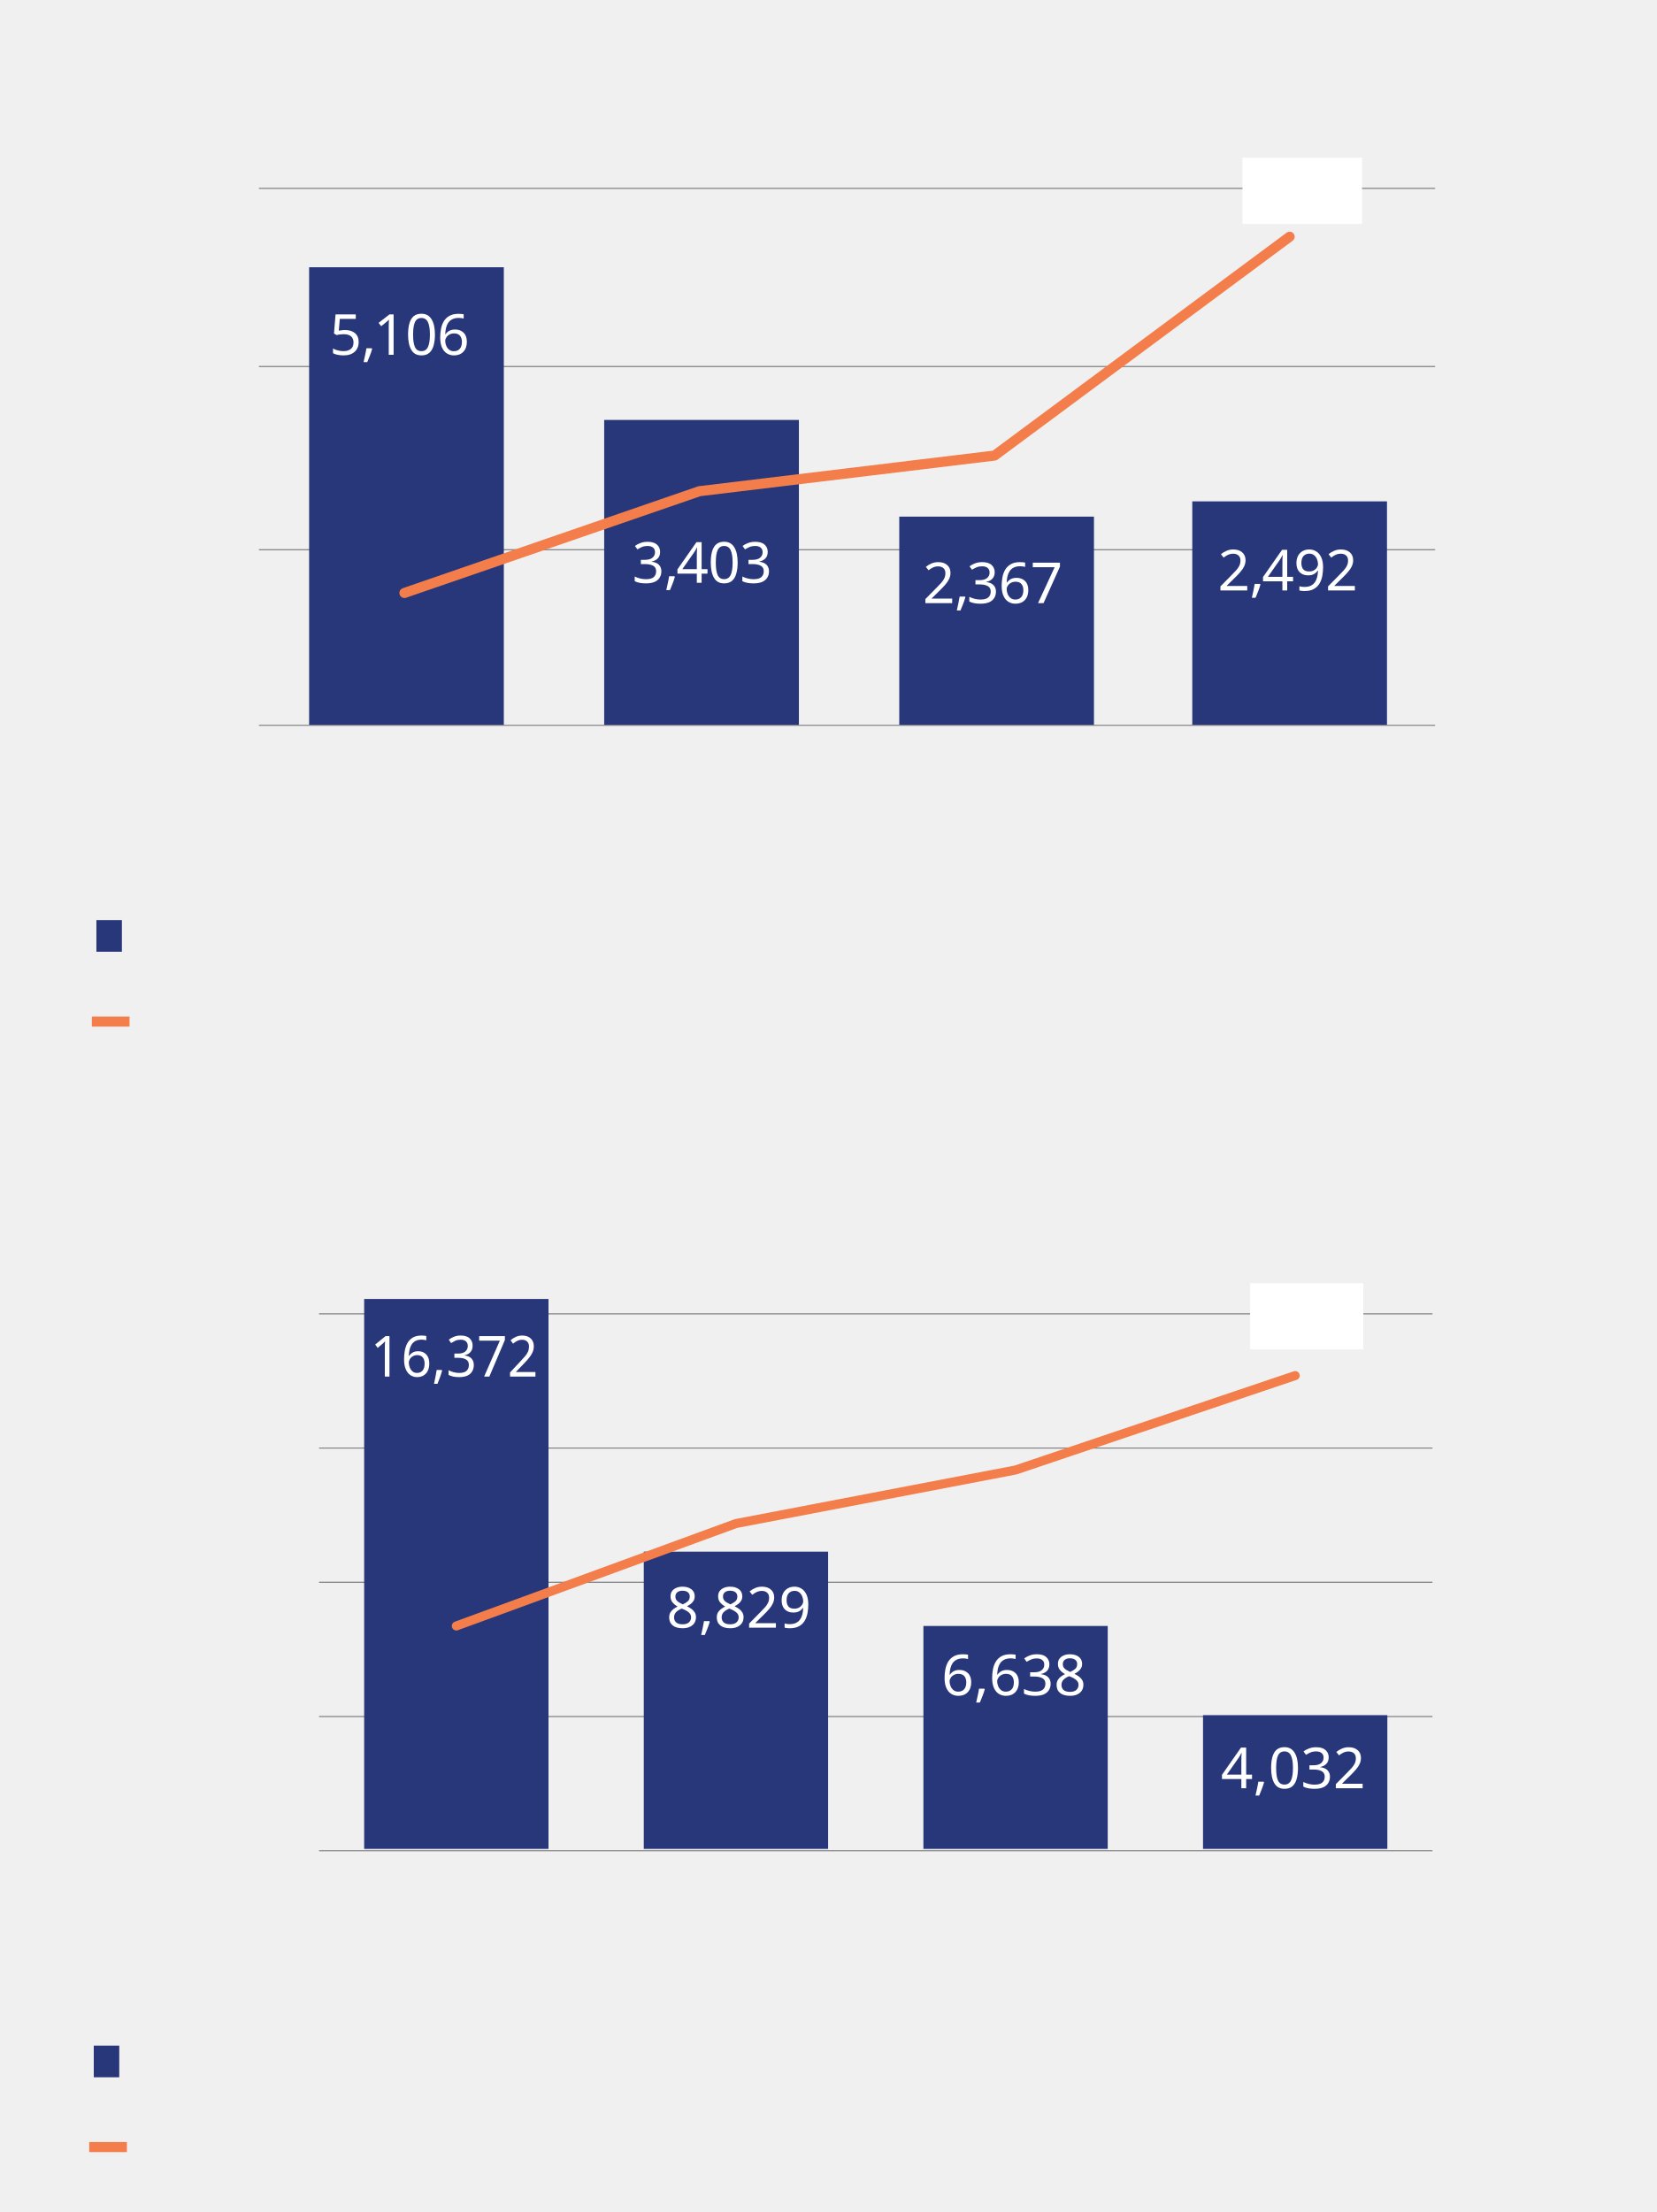
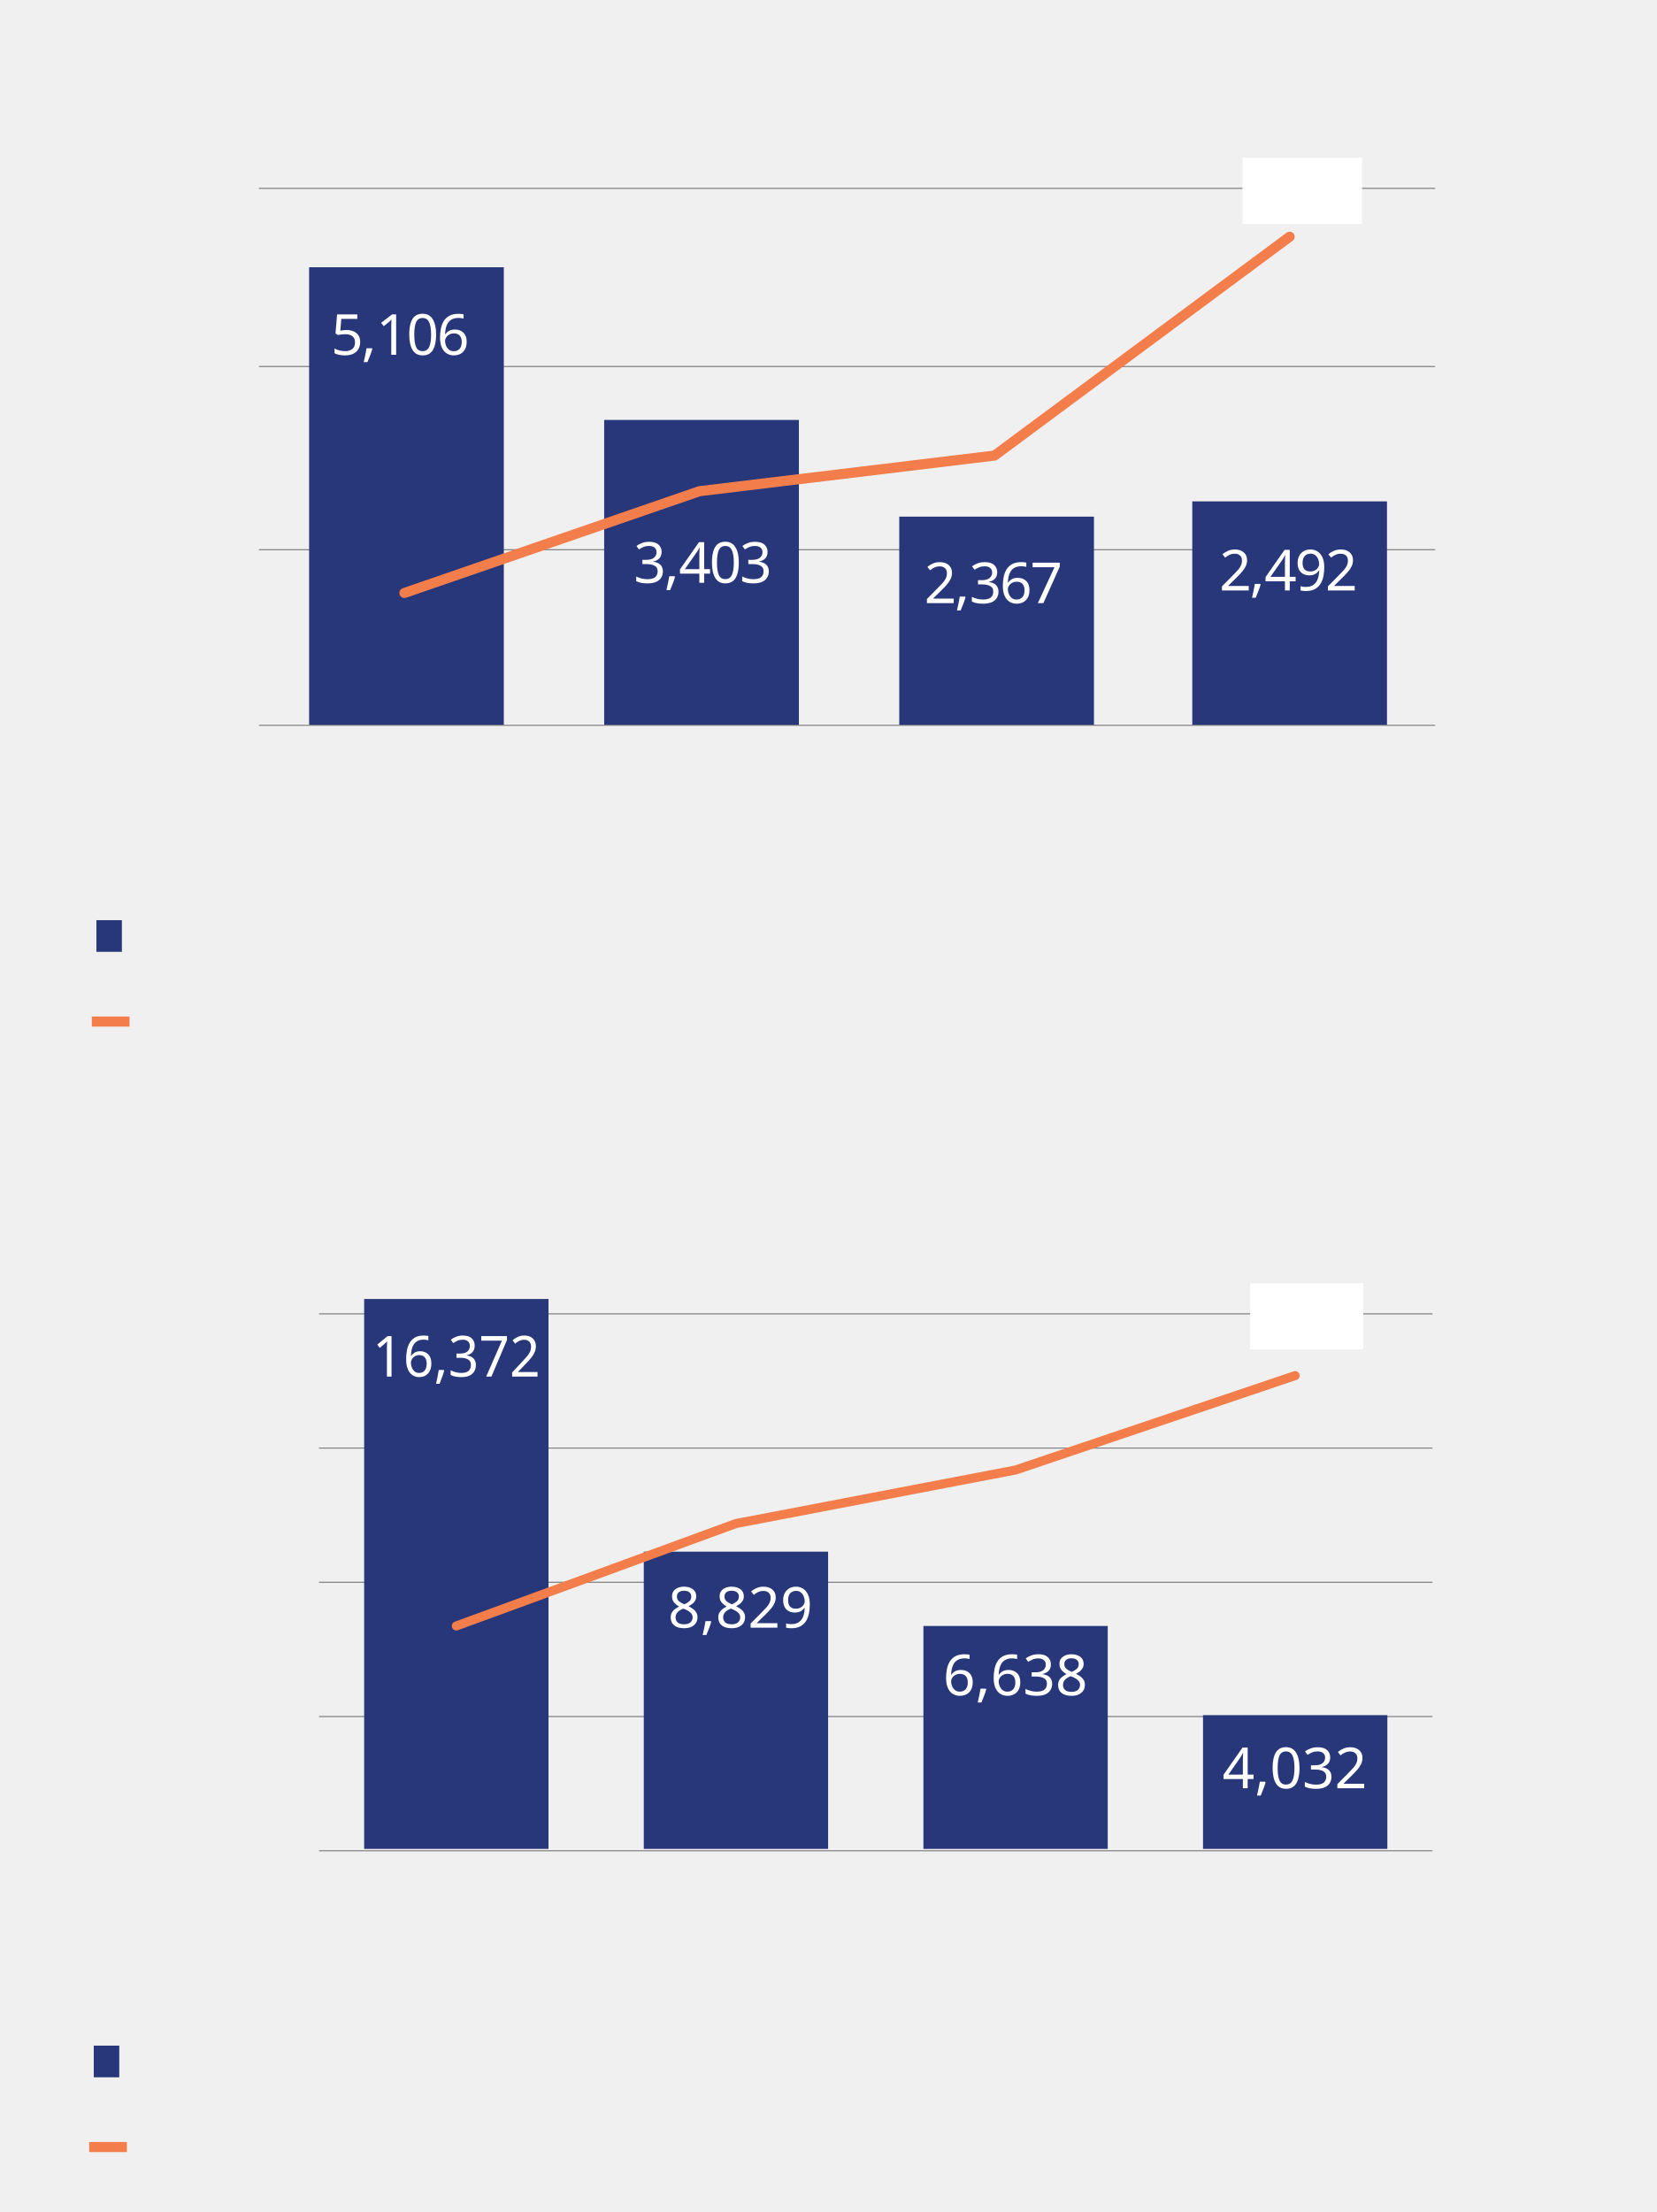
<svg xmlns="http://www.w3.org/2000/svg" version="1.2" baseProfile="tiny" id="g-example-mobile-img" x="0px" y="0px" viewBox="0 0 366 488.768" xml:space="preserve">
  <g>
    <line fill="none" stroke="#808184" stroke-width="0.245" stroke-linejoin="round" stroke-miterlimit="10" x1="57.222" y1="41.622" x2="317.151" y2="41.622" />
    <line fill="none" stroke="#808184" stroke-width="0.245" stroke-linejoin="round" stroke-miterlimit="10" x1="57.222" y1="80.982" x2="317.151" y2="80.982" />
    <line fill="none" stroke="#808184" stroke-width="0.245" stroke-linejoin="round" stroke-miterlimit="10" x1="57.222" y1="121.467" x2="317.151" y2="121.467" />
    <rect x="263.484" y="110.783" fill="#28377A" width="43.03" height="49.481" />
    <g>
      <rect x="198.729" y="114.156" fill="#28377A" width="43.03" height="46.107" />
      <rect x="133.52" y="92.79" fill="#28377A" width="43.03" height="67.475" />
    </g>
    <rect x="68.312" y="59.053" fill="#28377A" width="43.03" height="101.211" />
    <line fill="none" stroke="#808184" stroke-width="0.245" stroke-linejoin="round" stroke-miterlimit="10" x1="57.222" y1="160.264" x2="317.151" y2="160.264" />
    <polyline fill="none" stroke="#F37E4B" stroke-width="2.229" stroke-linecap="round" stroke-linejoin="round" stroke-miterlimit="10" points="   89.374,131.025 154.582,108.534 219.792,100.662 284.999,52.305  " />
    <rect x="21.305" y="203.322" fill-rule="evenodd" fill="#28377A" width="5.633" height="6.994" />
    <line fill="none" stroke="#F37E4B" stroke-width="2.229" stroke-miterlimit="10" x1="20.297" y1="225.73" x2="28.628" y2="225.73" />
    <rect x="274.578" y="34.851" fill="#FFFFFF" width="26.418" height="14.628" />
    <line fill="none" stroke="#808184" stroke-width="0.245" stroke-linejoin="round" stroke-miterlimit="10" x1="70.505" y1="290.307" x2="316.568" y2="290.307" />
    <line fill="none" stroke="#808184" stroke-width="0.245" stroke-linejoin="round" stroke-miterlimit="10" x1="70.505" y1="319.967" x2="316.568" y2="319.967" />
    <line fill="none" stroke="#808184" stroke-width="0.245" stroke-linejoin="round" stroke-miterlimit="10" x1="70.505" y1="349.628" x2="316.568" y2="349.628" />
    <line fill="none" stroke="#808184" stroke-width="0.245" stroke-linejoin="round" stroke-miterlimit="10" x1="70.505" y1="379.289" x2="316.568" y2="379.289" />
    <line fill="none" stroke="#808184" stroke-width="0.245" stroke-linejoin="round" stroke-miterlimit="10" x1="70.505" y1="408.949" x2="316.568" y2="408.949" />
    <rect x="265.859" y="378.982" fill="#28377A" width="40.735" height="29.558" />
    <rect x="204.065" y="359.277" fill="#28377A" width="40.735" height="49.263" />
    <rect x="142.271" y="342.857" fill="#28377A" width="40.735" height="65.683" />
    <rect x="80.478" y="287.026" fill="#28377A" width="40.735" height="121.514" />
    <rect x="20.722" y="452.007" fill-rule="evenodd" fill="#28377A" width="5.633" height="6.994" />
    <line fill="none" stroke="#F37E4B" stroke-width="2.229" stroke-miterlimit="10" x1="19.714" y1="474.415" x2="28.045" y2="474.415" />
    <rect x="276.266" y="283.536" fill="#FFFFFF" width="25.009" height="14.628" />
    <polyline fill="none" stroke="#F37E4B" stroke-width="2" stroke-linecap="round" stroke-linejoin="round" stroke-miterlimit="10" points="   100.846,359.277 162.639,336.644 224.433,324.814 286.226,303.953  " />
    <g>
-       <text transform="matrix(0 -1 1 0 18.9928 -74.5606)" fill="#808184" font-family="'Lato-Regular'" font-size="9px">P</text>
-       <text transform="matrix(0 -1 1 0 18.9928 -79.8165)" fill="#808184" font-family="'Lato-Regular'" font-size="9px">e</text>
-       <text transform="matrix(0 -1 1 0 18.9928 -84.5323)" fill="#808184" font-family="'Lato-Regular'" font-size="9px">o</text>
-       <text transform="matrix(0 -1 1 0 18.9928 -89.5362)" fill="#808184" font-family="'Lato-Regular'" font-size="9px">p</text>
-       <text transform="matrix(0 -1 1 0 18.9928 -94.5045)" fill="#808184" font-family="'Lato-Regular'" font-size="9px">l</text>
-       <text transform="matrix(0 -1 1 0 18.9928 -96.8082)" fill="#808184" font-family="'Lato-Regular'" font-size="9px">e</text>
-       <text transform="matrix(0 -1 1 0 18.9928 -101.524)" fill="#808184" font-family="'Lato-Regular'" font-size="9px"> </text>
-       <text transform="matrix(0 -1 1 0 18.9928 -103.2613)" fill="#808184" font-family="'Lato-Regular'" font-size="9px">w</text>
-       <text transform="matrix(0 -1 1 0 18.9928 -110.1549)" fill="#808184" font-family="'Lato-Regular'" font-size="9px">i</text>
-       <text transform="matrix(0 -1 1 0 18.9928 -112.4591)" fill="#808184" font-family="'Lato-Regular'" font-size="9px">t</text>
-       <text transform="matrix(0 -1 1 0 18.9928 -115.816)" fill="#808184" font-family="'Lato-Regular'" font-size="9px">h</text>
-       <text transform="matrix(0 -1 1 0 18.9928 -120.8199)" fill="#808184" font-family="'Lato-Regular'" font-size="9px"> </text>
-       <text transform="matrix(0 -1 1 0 18.9928 -122.5567)" fill="#808184" font-family="'Lato-Regular'" font-size="9px">r</text>
-       <text transform="matrix(0 -1 1 0 18.9928 -126.0221)" fill="#808184" font-family="'Lato-Regular'" font-size="9px">e</text>
-       <text transform="matrix(0 -1 1 0 18.9928 -130.7379)" fill="#808184" font-family="'Lato-Regular'" font-size="9px">d</text>
-       <text transform="matrix(0 -1 1 0 18.9928 -135.7686)" fill="#808184" font-family="'Lato-Regular'" font-size="9px">u</text>
-       <text transform="matrix(0 -1 1 0 18.9928 -140.7726)" fill="#808184" font-family="'Lato-Regular'" font-size="9px">c</text>
-       <text transform="matrix(0 -1 1 0 18.9928 -144.9034)" fill="#808184" font-family="'Lato-Regular'" font-size="9px">e</text>
-       <text transform="matrix(0 -1 1 0 18.9928 -149.6192)" fill="#808184" font-family="'Lato-Regular'" font-size="9px">d</text>
-       <text transform="matrix(0 -1 1 0 18.9928 -154.6505)" fill="#808184" font-family="'Lato-Regular'" font-size="9px"> </text>
-       <text transform="matrix(0 -1 1 0 18.9928 -156.3873)" fill="#808184" font-family="'Lato-Regular'" font-size="9px">l</text>
-       <text transform="matrix(0 -1 1 0 18.9928 -158.2862)" fill="#808184" font-family="'Lato-Regular'" font-size="9px">e</text>
-       <text transform="matrix(0 -1 1 0 18.9928 -162.5973)" fill="#808184" font-family="'Lato-Regular'" font-size="9px">n</text>
-       <text transform="matrix(0 -1 1 0 18.9928 -167.1964)" fill="#808184" font-family="'Lato-Regular'" font-size="9px">g</text>
-       <text transform="matrix(0 -1 1 0 18.9928 -171.3902)" fill="#808184" font-family="'Lato-Regular'" font-size="9px">t</text>
-       <text transform="matrix(0 -1 1 0 18.9928 -174.3419)" fill="#808184" font-family="'Lato-Regular'" font-size="9px">h</text>
-       <text transform="matrix(0 -1 1 0 18.9928 -178.941)" fill="#808184" font-family="'Lato-Regular'" font-size="9px"> </text>
-       <text transform="matrix(0 -1 1 0 18.9928 -180.273)" fill="#808184" font-family="'Lato-Regular'" font-size="9px">o</text>
-       <text transform="matrix(0 -1 1 0 18.9928 -184.8717)" fill="#808184" font-family="'Lato-Regular'" font-size="9px">f</text>
-       <text transform="matrix(0 -1 1 0 18.9928 -187.4996)" fill="#808184" font-family="'Lato-Regular'" font-size="9px"> </text>
-       <text transform="matrix(0 -1 1 0 18.9928 -188.8316)" fill="#808184" font-family="'Lato-Regular'" font-size="9px">s</text>
-       <text transform="matrix(0 -1 1 0 18.9928 -192.3326)" fill="#808184" font-family="'Lato-Regular'" font-size="9px">u</text>
-       <text transform="matrix(0 -1 1 0 18.9928 -196.9317)" fill="#808184" font-family="'Lato-Regular'" font-size="9px">p</text>
-       <text transform="matrix(0 -1 1 0 18.9928 -201.4947)" fill="#808184" font-family="'Lato-Regular'" font-size="9px">e</text>
-       <text transform="matrix(0 -1 1 0 18.9928 -205.8053)" fill="#808184" font-family="'Lato-Regular'" font-size="9px">r</text>
-       <text transform="matrix(0 -1 1 0 18.9928 -209.0274)" fill="#808184" font-family="'Lato-Regular'" font-size="9px">v</text>
-       <text transform="matrix(0 -1 1 0 18.9928 -213.2301)" fill="#808184" font-family="'Lato-Regular'" font-size="9px">i</text>
-       <text transform="matrix(0 -1 1 0 18.9928 -215.1295)" fill="#808184" font-family="'Lato-Regular'" font-size="9px">s</text>
-       <text transform="matrix(0 -1 1 0 18.9928 -218.63)" fill="#808184" font-family="'Lato-Regular'" font-size="9px">i</text>
-       <text transform="matrix(0 -1 1 0 18.9928 -220.5294)" fill="#808184" font-family="'Lato-Regular'" font-size="9px">o</text>
-       <text transform="matrix(0 -1 1 0 18.9928 -225.128)" fill="#808184" font-family="'Lato-Regular'" font-size="9px">n</text>
-       <text transform="matrix(0 -1 1 0 459.3082 -134.256)" fill="#808184" font-family="'Lato-Regular'" font-size="9px">%</text>
-       <text transform="matrix(0 -1 1 0 459.3082 -141.3297)" fill="#808184" font-family="'Lato-Regular'" font-size="9px"> </text>
-       <text transform="matrix(0 -1 1 0 459.3082 -143.067)" fill="#808184" font-family="'Lato-Regular'" font-size="9px">d</text>
-       <text transform="matrix(0 -1 1 0 459.3082 -148.0977)" fill="#808184" font-family="'Lato-Regular'" font-size="9px">r</text>
-       <text transform="matrix(0 -1 1 0 459.3082 -151.5719)" fill="#808184" font-family="'Lato-Regular'" font-size="9px">o</text>
-       <text transform="matrix(0 -1 1 0 459.3082 -156.5758)" fill="#808184" font-family="'Lato-Regular'" font-size="9px">p</text>
-       <text transform="matrix(0 -1 1 0 459.3082 -161.5435)" fill="#808184" font-family="'Lato-Regular'" font-size="9px"> </text>
-       <text transform="matrix(0 -1 1 0 459.3082 -163.2804)" fill="#808184" font-family="'Lato-Regular'" font-size="9px">i</text>
-       <text transform="matrix(0 -1 1 0 459.3082 -165.5846)" fill="#808184" font-family="'Lato-Regular'" font-size="9px">n</text>
-       <text transform="matrix(0 -1 1 0 459.3082 -170.5885)" fill="#808184" font-family="'Lato-Regular'" font-size="9px"> </text>
-       <text transform="matrix(0 -1 1 0 459.3082 -172.3253)" fill="#808184" font-family="'Lato-Regular'" font-size="9px">A</text>
-       <text transform="matrix(0 -1 1 0 459.3082 -178.4454)" fill="#808184" font-family="'Lato-Regular'" font-size="9px">D</text>
-       <text transform="matrix(0 -1 1 0 459.3082 -185.2223)" fill="#808184" font-family="'Lato-Regular'" font-size="9px">P</text>
+       <text transform="matrix(0 -1 1 0 18.9928 -73.3321)" fill="#808184" font-family="'Lato-Regular'" font-size="9px">P</text>
+       <text transform="matrix(0 -1 1 0 18.9928 -79.0919)" fill="#808184" font-family="'Lato-Regular'" font-size="9px">e</text>
+       <text transform="matrix(0 -1 1 0 18.9928 -84.0973)" fill="#808184" font-family="'Lato-Regular'" font-size="9px">o</text>
+       <text transform="matrix(0 -1 1 0 18.9928 -89.1026)" fill="#808184" font-family="'Lato-Regular'" font-size="9px">p</text>
+       <text transform="matrix(0 -1 1 0 18.9928 -94.108)" fill="#808184" font-family="'Lato-Regular'" font-size="9px">l</text>
+       <text transform="matrix(0 -1 1 0 18.9928 -96.1075)" fill="#808184" font-family="'Lato-Regular'" font-size="9px">e</text>
+       <text transform="matrix(0 -1 1 0 18.9928 -101.1129)" fill="#808184" font-family="'Lato-Regular'" font-size="9px"> </text>
+       <text transform="matrix(0 -1 1 0 18.9928 -103.6134)" fill="#808184" font-family="'Lato-Regular'" font-size="9px">w</text>
+       <text transform="matrix(0 -1 1 0 18.9928 -110.1129)" fill="#808184" font-family="'Lato-Regular'" font-size="9px">i</text>
+       <text transform="matrix(0 -1 1 0 18.9928 -112.1124)" fill="#808184" font-family="'Lato-Regular'" font-size="9px">t</text>
+       <text transform="matrix(0 -1 1 0 18.9928 -114.6129)" fill="#808184" font-family="'Lato-Regular'" font-size="9px">h</text>
+       <text transform="matrix(0 -1 1 0 18.9928 -119.6183)" fill="#808184" font-family="'Lato-Regular'" font-size="9px"> </text>
+       <text transform="matrix(0 -1 1 0 18.9928 -122.1188)" fill="#808184" font-family="'Lato-Regular'" font-size="9px">r</text>
+       <text transform="matrix(0 -1 1 0 18.9928 -124.9542)" fill="#808184" font-family="'Lato-Regular'" font-size="9px">e</text>
+       <text transform="matrix(0 -1 1 0 18.9928 -129.9596)" fill="#808184" font-family="'Lato-Regular'" font-size="9px">d</text>
+       <text transform="matrix(0 -1 1 0 18.9928 -134.9649)" fill="#808184" font-family="'Lato-Regular'" font-size="9px">u</text>
+       <text transform="matrix(0 -1 1 0 18.9928 -139.9703)" fill="#808184" font-family="'Lato-Regular'" font-size="9px">c</text>
+       <text transform="matrix(0 -1 1 0 18.9928 -144.398)" fill="#808184" font-family="'Lato-Regular'" font-size="9px">e</text>
+       <text transform="matrix(0 -1 1 0 18.9928 -149.4034)" fill="#808184" font-family="'Lato-Regular'" font-size="9px">d</text>
+       <text transform="matrix(0 -1 1 0 18.9928 -154.4088)" fill="#808184" font-family="'Lato-Regular'" font-size="9px"> </text>
+       <text transform="matrix(0 -1 1 0 18.9928 -156.9093)" fill="#808184" font-family="'Lato-Regular'" font-size="9px">l</text>
+       <text transform="matrix(0 -1 1 0 18.9928 -158.504)" fill="#808184" font-family="'Lato-Regular'" font-size="9px">e</text>
+       <text transform="matrix(0 -1 1 0 18.9928 -163.1041)" fill="#808184" font-family="'Lato-Regular'" font-size="9px">n</text>
+       <text transform="matrix(0 -1 1 0 18.9928 -167.7047)" fill="#808184" font-family="'Lato-Regular'" font-size="9px">g</text>
+       <text transform="matrix(0 -1 1 0 18.9928 -172.3048)" fill="#808184" font-family="'Lato-Regular'" font-size="9px">t</text>
+       <text transform="matrix(0 -1 1 0 18.9928 -174.4005)" fill="#808184" font-family="'Lato-Regular'" font-size="9px">h</text>
+       <text transform="matrix(0 -1 1 0 18.9928 -179.0006)" fill="#808184" font-family="'Lato-Regular'" font-size="9px"> </text>
+       <text transform="matrix(0 -1 1 0 18.9928 -181.0963)" fill="#808184" font-family="'Lato-Regular'" font-size="9px">o</text>
+       <text transform="matrix(0 -1 1 0 18.9928 -185.6969)" fill="#808184" font-family="'Lato-Regular'" font-size="9px">f</text>
+       <text transform="matrix(0 -1 1 0 18.9928 -187.7921)" fill="#808184" font-family="'Lato-Regular'" font-size="9px"> </text>
+       <text transform="matrix(0 -1 1 0 18.9928 -189.8878)" fill="#808184" font-family="'Lato-Regular'" font-size="9px">s</text>
+       <text transform="matrix(0 -1 1 0 18.9928 -193.9825)" fill="#808184" font-family="'Lato-Regular'" font-size="9px">u</text>
+       <text transform="matrix(0 -1 1 0 18.9928 -198.5831)" fill="#808184" font-family="'Lato-Regular'" font-size="9px">p</text>
+       <text transform="matrix(0 -1 1 0 18.9928 -203.1832)" fill="#808184" font-family="'Lato-Regular'" font-size="9px">e</text>
+       <text transform="matrix(0 -1 1 0 18.9928 -207.7838)" fill="#808184" font-family="'Lato-Regular'" font-size="9px">r</text>
+       <text transform="matrix(0 -1 1 0 18.9928 -210.3756)" fill="#808184" font-family="'Lato-Regular'" font-size="9px">v</text>
+       <text transform="matrix(0 -1 1 0 18.9928 -214.4708)" fill="#808184" font-family="'Lato-Regular'" font-size="9px">i</text>
+       <text transform="matrix(0 -1 1 0 18.9928 -216.0655)" fill="#808184" font-family="'Lato-Regular'" font-size="9px">s</text>
+       <text transform="matrix(0 -1 1 0 18.9928 -220.1602)" fill="#808184" font-family="'Lato-Regular'" font-size="9px">i</text>
+       <text transform="matrix(0 -1 1 0 18.9928 -221.755)" fill="#808184" font-family="'Lato-Regular'" font-size="9px">o</text>
+       <text transform="matrix(0 -1 1 0 18.9928 -226.3551)" fill="#808184" font-family="'Lato-Regular'" font-size="9px">n</text>
+       <text transform="matrix(0 -1 1 0 459.3082 -133.0514)" fill="#808184" font-family="'Lato-Regular'" font-size="9px">%</text>
+       <text transform="matrix(0 -1 1 0 459.3082 -141.0538)" fill="#808184" font-family="'Lato-Regular'" font-size="9px"> </text>
+       <text transform="matrix(0 -1 1 0 459.3082 -143.5543)" fill="#808184" font-family="'Lato-Regular'" font-size="9px">d</text>
+       <text transform="matrix(0 -1 1 0 459.3082 -148.5597)" fill="#808184" font-family="'Lato-Regular'" font-size="9px">r</text>
+       <text transform="matrix(0 -1 1 0 459.3082 -151.4039)" fill="#808184" font-family="'Lato-Regular'" font-size="9px">o</text>
+       <text transform="matrix(0 -1 1 0 459.3082 -156.4093)" fill="#808184" font-family="'Lato-Regular'" font-size="9px">p</text>
+       <text transform="matrix(0 -1 1 0 459.3082 -161.4146)" fill="#808184" font-family="'Lato-Regular'" font-size="9px"> </text>
+       <text transform="matrix(0 -1 1 0 459.3082 -163.9151)" fill="#808184" font-family="'Lato-Regular'" font-size="9px">i</text>
+       <text transform="matrix(0 -1 1 0 459.3082 -165.9146)" fill="#808184" font-family="'Lato-Regular'" font-size="9px">n</text>
+       <text transform="matrix(0 -1 1 0 459.3082 -170.92)" fill="#808184" font-family="'Lato-Regular'" font-size="9px"> </text>
+       <text transform="matrix(0 -1 1 0 459.3082 -173.4205)" fill="#808184" font-family="'Lato-Regular'" font-size="9px">A</text>
+       <text transform="matrix(0 -1 1 0 459.3082 -179.4234)" fill="#808184" font-family="'Lato-Regular'" font-size="9px">D</text>
+       <text transform="matrix(0 -1 1 0 459.3082 -185.9229)" fill="#808184" font-family="'Lato-Regular'" font-size="9px">P</text>
      <g>
        <rect x="12.554" y="-24.416" fill-rule="evenodd" fill="#28377A" width="7.777" height="9.657" />
        <text transform="matrix(1 0 0 1 25.8756 -14.7584)" fill="#808184" font-family="'Lato-Regular'" font-size="9px">N</text>
-         <text transform="matrix(1 0 0 1 32.6793 -14.7584)" fill="#808184" font-family="'Lato-Regular'" font-size="9px">u</text>
-         <text transform="matrix(1 0 0 1 37.6832 -14.7584)" fill="#808184" font-family="'Lato-Regular'" font-size="9px">m</text>
-         <text transform="matrix(1 0 0 1 45.0729 -14.7584)" fill="#808184" font-family="'Lato-Regular'" font-size="9px">b</text>
-         <text transform="matrix(1 0 0 1 50.1031 -14.7584)" fill="#808184" font-family="'Lato-Regular'" font-size="9px">e</text>
-         <text transform="matrix(1 0 0 1 54.819 -14.7584)" fill="#808184" font-family="'Lato-Regular'" font-size="9px">r</text>
-         <text transform="matrix(1 0 0 1 58.4459 -14.7584)" fill="#808184" font-family="'Lato-Regular'" font-size="9px"> </text>
-         <text transform="matrix(1 0 0 1 60.1832 -14.7584)" fill="#808184" font-family="'Lato-Regular'" font-size="9px">o</text>
-         <text transform="matrix(1 0 0 1 65.1871 -14.7584)" fill="#808184" font-family="'Lato-Regular'" font-size="9px">f</text>
-         <text transform="matrix(1 0 0 1 68.2203 -14.7584)" fill="#808184" font-family="'Lato-Regular'" font-size="9px"> </text>
-         <text transform="matrix(1 0 0 1 69.9576 -14.7584)" fill="#808184" font-family="'Lato-Regular'" font-size="9px">p</text>
-         <text transform="matrix(1 0 0 1 74.9254 -14.7584)" fill="#808184" font-family="'Lato-Regular'" font-size="9px">e</text>
-         <text transform="matrix(1 0 0 1 79.6412 -14.7584)" fill="#808184" font-family="'Lato-Regular'" font-size="9px">o</text>
-         <text transform="matrix(1 0 0 1 84.6451 -14.7584)" fill="#808184" font-family="'Lato-Regular'" font-size="9px">p</text>
-         <text transform="matrix(1 0 0 1 89.6129 -14.7584)" fill="#808184" font-family="'Lato-Regular'" font-size="9px">l</text>
-         <text transform="matrix(1 0 0 1 91.9166 -14.7584)" fill="#808184" font-family="'Lato-Regular'" font-size="9px">e</text>
-         <text transform="matrix(1 0 0 1 96.6324 -14.7584)" fill="#808184" font-family="'Lato-Regular'" font-size="9px"> </text>
-         <text transform="matrix(1 0 0 1 98.3698 -14.7584)" fill="#808184" font-family="'Lato-Regular'" font-size="9px">w</text>
-         <text transform="matrix(1 0 0 1 105.2633 -14.7584)" fill="#808184" font-family="'Lato-Regular'" font-size="9px">i</text>
-         <text transform="matrix(1 0 0 1 107.567 -14.7584)" fill="#808184" font-family="'Lato-Regular'" font-size="9px">t</text>
-         <text transform="matrix(1 0 0 1 110.9244 -14.7584)" fill="#808184" font-family="'Lato-Regular'" font-size="9px">h</text>
-         <text transform="matrix(1 0 0 1 115.9283 -14.7584)" fill="#808184" font-family="'Lato-Regular'" font-size="9px"> </text>
-         <text transform="matrix(1 0 0 1 117.6656 -14.7584)" fill="#808184" font-family="'Lato-Regular'" font-size="9px">r</text>
-         <text transform="matrix(1 0 0 1 121.1393 -14.7584)" fill="#808184" font-family="'Lato-Regular'" font-size="9px">e</text>
-         <text transform="matrix(1 0 0 1 125.8551 -14.7584)" fill="#808184" font-family="'Lato-Regular'" font-size="9px">d</text>
-         <text transform="matrix(1 0 0 1 130.8864 -14.7584)" fill="#808184" font-family="'Lato-Regular'" font-size="9px">u</text>
-         <text transform="matrix(1 0 0 1 135.8903 -14.7584)" fill="#808184" font-family="'Lato-Regular'" font-size="9px">c</text>
-         <text transform="matrix(1 0 0 1 140.0123 -14.7584)" fill="#808184" font-family="'Lato-Regular'" font-size="9px">e</text>
-         <text transform="matrix(1 0 0 1 144.7281 -14.7584)" fill="#808184" font-family="'Lato-Regular'" font-size="9px">d</text>
-         <text transform="matrix(1 0 0 1 149.7584 -14.7584)" fill="#808184" font-family="'Lato-Regular'" font-size="9px"> </text>
-         <text transform="matrix(1 0 0 1 151.4957 -14.7584)" fill="#808184" font-family="'Lato-Regular'" font-size="9px">p</text>
-         <text transform="matrix(1 0 0 1 156.4635 -14.7584)" fill="#808184" font-family="'Lato-Regular'" font-size="9px">r</text>
-         <text transform="matrix(1 0 0 1 159.9381 -14.7584)" fill="#808184" font-family="'Lato-Regular'" font-size="9px">o</text>
-         <text transform="matrix(1 0 0 1 164.942 -14.7584)" fill="#808184" font-family="'Lato-Regular'" font-size="9px">b</text>
-         <text transform="matrix(1 0 0 1 169.9723 -14.7584)" fill="#808184" font-family="'Lato-Regular'" font-size="9px">a</text>
-         <text transform="matrix(1 0 0 1 174.5358 -14.7584)" fill="#808184" font-family="'Lato-Regular'" font-size="9px">t</text>
-         <text transform="matrix(1 0 0 1 177.8922 -14.7584)" fill="#808184" font-family="'Lato-Regular'" font-size="9px">i</text>
-         <text transform="matrix(1 0 0 1 180.1959 -14.7584)" fill="#808184" font-family="'Lato-Regular'" font-size="9px">o</text>
-         <text transform="matrix(1 0 0 1 185.1998 -14.7584)" fill="#808184" font-family="'Lato-Regular'" font-size="9px">n</text>
+         <text transform="matrix(1 0 0 1 32.3756 -14.7584)" fill="#808184" font-family="'Lato-Regular'" font-size="9px">u</text>
+         <text transform="matrix(1 0 0 1 37.3805 -14.7584)" fill="#808184" font-family="'Lato-Regular'" font-size="9px">m</text>
+         <text transform="matrix(1 0 0 1 44.8776 -14.7584)" fill="#808184" font-family="'Lato-Regular'" font-size="9px">b</text>
+         <text transform="matrix(1 0 0 1 49.8834 -14.7584)" fill="#808184" font-family="'Lato-Regular'" font-size="9px">e</text>
+         <text transform="matrix(1 0 0 1 54.8883 -14.7584)" fill="#808184" font-family="'Lato-Regular'" font-size="9px">r</text>
+         <text transform="matrix(1 0 0 1 57.8854 -14.7584)" fill="#808184" font-family="'Lato-Regular'" font-size="9px"> </text>
+         <text transform="matrix(1 0 0 1 60.3854 -14.7584)" fill="#808184" font-family="'Lato-Regular'" font-size="9px">o</text>
+         <text transform="matrix(1 0 0 1 65.3912 -14.7584)" fill="#808184" font-family="'Lato-Regular'" font-size="9px">f</text>
+         <text transform="matrix(1 0 0 1 67.8912 -14.7584)" fill="#808184" font-family="'Lato-Regular'" font-size="9px"> </text>
+         <text transform="matrix(1 0 0 1 70.3922 -14.7584)" fill="#808184" font-family="'Lato-Regular'" font-size="9px">p</text>
+         <text transform="matrix(1 0 0 1 75.3971 -14.7584)" fill="#808184" font-family="'Lato-Regular'" font-size="9px">e</text>
+         <text transform="matrix(1 0 0 1 80.403 -14.7584)" fill="#808184" font-family="'Lato-Regular'" font-size="9px">o</text>
+         <text transform="matrix(1 0 0 1 85.4088 -14.7584)" fill="#808184" font-family="'Lato-Regular'" font-size="9px">p</text>
+         <text transform="matrix(1 0 0 1 90.4137 -14.7584)" fill="#808184" font-family="'Lato-Regular'" font-size="9px">l</text>
+         <text transform="matrix(1 0 0 1 92.4127 -14.7584)" fill="#808184" font-family="'Lato-Regular'" font-size="9px">e</text>
+         <text transform="matrix(1 0 0 1 97.4186 -14.7584)" fill="#808184" font-family="'Lato-Regular'" font-size="9px"> </text>
+         <text transform="matrix(1 0 0 1 99.9186 -14.7584)" fill="#808184" font-family="'Lato-Regular'" font-size="9px">w</text>
+         <text transform="matrix(1 0 0 1 106.4186 -14.7584)" fill="#808184" font-family="'Lato-Regular'" font-size="9px">i</text>
+         <text transform="matrix(1 0 0 1 108.4186 -14.7584)" fill="#808184" font-family="'Lato-Regular'" font-size="9px">t</text>
+         <text transform="matrix(1 0 0 1 110.9186 -14.7584)" fill="#808184" font-family="'Lato-Regular'" font-size="9px">h</text>
+         <text transform="matrix(1 0 0 1 115.9244 -14.7584)" fill="#808184" font-family="'Lato-Regular'" font-size="9px"> </text>
+         <text transform="matrix(1 0 0 1 118.4244 -14.7584)" fill="#808184" font-family="'Lato-Regular'" font-size="9px">r</text>
+         <text transform="matrix(1 0 0 1 121.2682 -14.7584)" fill="#808184" font-family="'Lato-Regular'" font-size="9px">e</text>
+         <text transform="matrix(1 0 0 1 126.274 -14.7584)" fill="#808184" font-family="'Lato-Regular'" font-size="9px">d</text>
+         <text transform="matrix(1 0 0 1 131.2789 -14.7584)" fill="#808184" font-family="'Lato-Regular'" font-size="9px">u</text>
+         <text transform="matrix(1 0 0 1 136.2848 -14.7584)" fill="#808184" font-family="'Lato-Regular'" font-size="9px">c</text>
+         <text transform="matrix(1 0 0 1 140.7037 -14.7584)" fill="#808184" font-family="'Lato-Regular'" font-size="9px">e</text>
+         <text transform="matrix(1 0 0 1 145.7086 -14.7584)" fill="#808184" font-family="'Lato-Regular'" font-size="9px">d</text>
+         <text transform="matrix(1 0 0 1 150.7145 -14.7584)" fill="#808184" font-family="'Lato-Regular'" font-size="9px"> </text>
+         <text transform="matrix(1 0 0 1 153.2145 -14.7584)" fill="#808184" font-family="'Lato-Regular'" font-size="9px">p</text>
+         <text transform="matrix(1 0 0 1 158.2203 -14.7584)" fill="#808184" font-family="'Lato-Regular'" font-size="9px">r</text>
+         <text transform="matrix(1 0 0 1 161.0641 -14.7584)" fill="#808184" font-family="'Lato-Regular'" font-size="9px">o</text>
+         <text transform="matrix(1 0 0 1 166.0699 -14.7584)" fill="#808184" font-family="'Lato-Regular'" font-size="9px">b</text>
+         <text transform="matrix(1 0 0 1 171.0748 -14.7584)" fill="#808184" font-family="'Lato-Regular'" font-size="9px">a</text>
+         <text transform="matrix(1 0 0 1 176.0807 -14.7584)" fill="#808184" font-family="'Lato-Regular'" font-size="9px">t</text>
+         <text transform="matrix(1 0 0 1 178.5807 -14.7584)" fill="#808184" font-family="'Lato-Regular'" font-size="9px">i</text>
+         <text transform="matrix(1 0 0 1 180.5807 -14.7584)" fill="#808184" font-family="'Lato-Regular'" font-size="9px">o</text>
+         <text transform="matrix(1 0 0 1 185.5856 -14.7584)" fill="#808184" font-family="'Lato-Regular'" font-size="9px">n</text>
      </g>
      <g>
        <text transform="matrix(1 0 0 1 234.1539 -15.6676)" fill="#808184" font-family="'Lato-Regular'" font-size="9px">S</text>
-         <text transform="matrix(1 0 0 1 238.9235 -15.6676)" fill="#808184" font-family="'Lato-Regular'" font-size="9px">h</text>
-         <text transform="matrix(1 0 0 1 243.9283 -15.6676)" fill="#808184" font-family="'Lato-Regular'" font-size="9px">a</text>
-         <text transform="matrix(1 0 0 1 248.4908 -15.6676)" fill="#808184" font-family="'Lato-Regular'" font-size="9px">r</text>
-         <text transform="matrix(1 0 0 1 251.9645 -15.6676)" fill="#808184" font-family="'Lato-Regular'" font-size="9px">e</text>
-         <text transform="matrix(1 0 0 1 256.6803 -15.6676)" fill="#808184" font-family="'Lato-Regular'" font-size="9px"> </text>
-         <text transform="matrix(1 0 0 1 258.4176 -15.6676)" fill="#808184" font-family="'Lato-Regular'" font-size="9px">o</text>
-         <text transform="matrix(1 0 0 1 263.4215 -15.6676)" fill="#808184" font-family="'Lato-Regular'" font-size="9px">f</text>
-         <text transform="matrix(1 0 0 1 266.4547 -15.6676)" fill="#808184" font-family="'Lato-Regular'" font-size="9px"> </text>
-         <text transform="matrix(1 0 0 1 268.191 -15.6676)" fill="#808184" font-family="'Lato-Regular'" font-size="9px">A</text>
-         <text transform="matrix(1 0 0 1 274.3112 -15.6676)" fill="#808184" font-family="'Lato-Regular'" font-size="9px">D</text>
-         <text transform="matrix(1 0 0 1 281.0885 -15.6676)" fill="#808184" font-family="'Lato-Regular'" font-size="9px">P</text>
-         <text transform="matrix(1 0 0 1 286.5875 -15.6676)" fill="#808184" font-family="'Lato-Regular'" font-size="9px"> </text>
-         <text transform="matrix(1 0 0 1 288.3239 -15.6676)" fill="#808184" font-family="'Lato-Regular'" font-size="9px">d</text>
-         <text transform="matrix(1 0 0 1 293.3551 -15.6676)" fill="#808184" font-family="'Lato-Regular'" font-size="9px">r</text>
-         <text transform="matrix(1 0 0 1 296.8287 -15.6676)" fill="#808184" font-family="'Lato-Regular'" font-size="9px">o</text>
-         <text transform="matrix(1 0 0 1 301.8326 -15.6676)" fill="#808184" font-family="'Lato-Regular'" font-size="9px">p</text>
+         <text transform="matrix(1 0 0 1 240.1569 -15.6676)" fill="#808184" font-family="'Lato-Regular'" font-size="9px">h</text>
+         <text transform="matrix(1 0 0 1 245.1627 -15.6676)" fill="#808184" font-family="'Lato-Regular'" font-size="9px">a</text>
+         <text transform="matrix(1 0 0 1 250.1676 -15.6676)" fill="#808184" font-family="'Lato-Regular'" font-size="9px">r</text>
+         <text transform="matrix(1 0 0 1 253.0114 -15.6676)" fill="#808184" font-family="'Lato-Regular'" font-size="9px">e</text>
+         <text transform="matrix(1 0 0 1 258.0172 -15.6676)" fill="#808184" font-family="'Lato-Regular'" font-size="9px"> </text>
+         <text transform="matrix(1 0 0 1 260.5172 -15.6676)" fill="#808184" font-family="'Lato-Regular'" font-size="9px">o</text>
+         <text transform="matrix(1 0 0 1 265.5231 -15.6676)" fill="#808184" font-family="'Lato-Regular'" font-size="9px">f</text>
+         <text transform="matrix(1 0 0 1 268.0231 -15.6676)" fill="#808184" font-family="'Lato-Regular'" font-size="9px"> </text>
+         <text transform="matrix(1 0 0 1 270.524 -15.6676)" fill="#808184" font-family="'Lato-Regular'" font-size="9px">A</text>
+         <text transform="matrix(1 0 0 1 276.527 -15.6676)" fill="#808184" font-family="'Lato-Regular'" font-size="9px">D</text>
+         <text transform="matrix(1 0 0 1 283.026 -15.6676)" fill="#808184" font-family="'Lato-Regular'" font-size="9px">P</text>
+         <text transform="matrix(1 0 0 1 289.0289 -15.6676)" fill="#808184" font-family="'Lato-Regular'" font-size="9px"> </text>
+         <text transform="matrix(1 0 0 1 291.5299 -15.6676)" fill="#808184" font-family="'Lato-Regular'" font-size="9px">d</text>
+         <text transform="matrix(1 0 0 1 296.5348 -15.6676)" fill="#808184" font-family="'Lato-Regular'" font-size="9px">r</text>
+         <text transform="matrix(1 0 0 1 299.3795 -15.6676)" fill="#808184" font-family="'Lato-Regular'" font-size="9px">o</text>
+         <text transform="matrix(1 0 0 1 304.3844 -15.6676)" fill="#808184" font-family="'Lato-Regular'" font-size="9px">p</text>
        <line fill="none" stroke="#F37E4B" stroke-width="2.229" stroke-miterlimit="10" x1="219.441" y1="-19.631" x2="230.943" y2="-19.631" />
      </g>
-       <text transform="matrix(1 0 0 1 155.0573 -32.1334)" fill="#808184" font-family="'Lato-Regular'" font-size="9px">Years term could have been safely reduced</text>
+       <text transform="matrix(1 0 0 1 151.9283 -32.1334)" fill="#808184" font-family="'Lato-Regular'" font-size="9px">Years term could have been safely reduced</text>
      <line fill="none" stroke="#808184" stroke-width="0.245" stroke-linejoin="round" stroke-miterlimit="10" x1="63.054" y1="-221.088" x2="421.195" y2="-221.088" />
      <line fill="none" stroke="#808184" stroke-width="0.245" stroke-linejoin="round" stroke-miterlimit="10" x1="63.054" y1="-182.39" x2="421.195" y2="-182.39" />
      <line fill="none" stroke="#808184" stroke-width="0.245" stroke-linejoin="round" stroke-miterlimit="10" x1="63.054" y1="-143.692" x2="421.195" y2="-143.692" />
      <line fill="none" stroke="#808184" stroke-width="0.245" stroke-linejoin="round" stroke-miterlimit="10" x1="63.054" y1="-104.994" x2="421.195" y2="-104.994" />
      <line fill="none" stroke="#808184" stroke-width="0.245" stroke-linejoin="round" stroke-miterlimit="10" x1="63.054" y1="-66.297" x2="421.195" y2="-66.297" />
      <rect x="347.389" y="-105.395" fill="#28377A" width="59.289" height="38.564" />
      <g>
        <rect x="257.448" y="-131.104" fill="#28377A" width="59.289" height="64.272" />
        <rect x="167.509" y="-152.526" fill="#28377A" width="59.289" height="85.696" />
      </g>
      <rect x="77.57" y="-225.368" fill="#28377A" width="59.289" height="158.538" />
-       <text transform="matrix(1 0 0 1 52.236 -63.2105)" fill="#231F20" font-family="'Lato-Regular'" font-size="9px">0 </text>
-       <text transform="matrix(1 0 0 1 31.1852 -218.0011)" fill="#231F20" font-family="'Lato-Regular'" font-size="9px">16,000</text>
-       <text transform="matrix(1 0 0 1 31.1852 -179.3028)" fill="#231F20" font-family="'Lato-Regular'" font-size="9px">12,000</text>
-       <text transform="matrix(1 0 0 1 36.4039 -140.6056)" fill="#231F20" font-family="'Lato-Regular'" font-size="9px">8,000</text>
-       <text transform="matrix(1 0 0 1 36.4039 -101.9078)" fill="#231F20" font-family="'Lato-Regular'" font-size="9px">4,000</text>
+       <text transform="matrix(1 0 0 1 51.6871 -63.2105)" fill="#231F20" font-family="'Lato-Regular'" font-size="9px">0 </text>
+       <text transform="matrix(1 0 0 1 31.6647 -218.0011)" fill="#231F20" font-family="'Lato-Regular'" font-size="9px">16,000</text>
+       <text transform="matrix(1 0 0 1 31.6647 -179.3028)" fill="#231F20" font-family="'Lato-Regular'" font-size="9px">12,000</text>
+       <text transform="matrix(1 0 0 1 36.6686 -140.6056)" fill="#231F20" font-family="'Lato-Regular'" font-size="9px">8,000</text>
+       <text transform="matrix(1 0 0 1 36.6686 -101.9078)" fill="#231F20" font-family="'Lato-Regular'" font-size="9px">4,000</text>
      <text transform="matrix(1 0 0 1 427.0602 -63.2105)" fill="#231F20" font-family="'Lato-Regular'" font-size="9px">0% </text>
      <text transform="matrix(1 0 0 1 425.6998 -218.0011)" fill="#231F20" font-family="'Lato-Regular'" font-size="9px">16%</text>
      <g>
        <text transform="matrix(1 0 0 1 425.6998 -140.6051)" fill="#231F20" font-family="'Lato-Regular'" font-size="9px">8%</text>
      </g>
      <g>
        <text transform="matrix(1 0 0 1 425.6998 -179.3033)" fill="#231F20" font-family="'Lato-Regular'" font-size="9px">12%</text>
      </g>
      <g>
        <text transform="matrix(1 0 0 1 425.6998 -101.9078)" fill="#231F20" font-family="'Lato-Regular'" font-size="9px">4%</text>
      </g>
-       <text transform="matrix(1 0 0 1 83.0914 -49.1295)" fill="#231F20" font-family="'Lato-Regular'" font-size="9px">More than 1</text>
-       <text transform="matrix(1 0 0 1 167.9 -49.1295)" fill="#231F20" font-family="'Lato-Regular'" font-size="9px">1 to less than 2</text>
-       <text transform="matrix(1 0 0 1 257.8405 -49.1295)" fill="#231F20" font-family="'Lato-Regular'" font-size="9px">2 to less than 3</text>
-       <text transform="matrix(1 0 0 1 358.0035 -49.1295)" fill="#231F20" font-family="'Lato-Regular'" font-size="9px">3 or more</text>
-       <text transform="matrix(1 0 0 1 79.2819 -203.2818)" fill="#FFFFFF" font-family="'Lato-Black'" font-size="17.126px">16,372</text>
-       <text transform="matrix(1 0 0 1 176.4196 -131.1031)" fill="#FFFFFF" font-family="'Lato-Black'" font-size="17.126px">8,829</text>
-       <text transform="matrix(1 0 0 1 264.8844 -110.3414)" fill="#FFFFFF" font-family="'Lato-Black'" font-size="17.126px">6,638</text>
-       <text transform="matrix(1 0 0 1 354.7262 -89.5914)" fill="#FFFFFF" font-family="'Lato-Black'" font-size="17.126px">4,032</text>
+       <text transform="matrix(1 0 0 1 83.2018 -49.1295)" fill="#231F20" font-family="'Lato-Regular'" font-size="9px">More than 1</text>
+       <text transform="matrix(1 0 0 1 166.6334 -49.1295)" fill="#231F20" font-family="'Lato-Regular'" font-size="9px">1 to less than 2</text>
+       <text transform="matrix(1 0 0 1 256.5748 -49.1295)" fill="#231F20" font-family="'Lato-Regular'" font-size="9px">2 to less than 3</text>
+       <text transform="matrix(1 0 0 1 357.777 -49.1295)" fill="#231F20" font-family="'Lato-Regular'" font-size="9px">3 or more</text>
+       <text transform="matrix(1 0 0 1 79.944 -203.2818)" fill="#FFFFFF" font-family="'Lato-Black'" font-size="17.126px">16,372</text>
+       <text transform="matrix(1 0 0 1 176.8776 -131.1031)" fill="#FFFFFF" font-family="'Lato-Black'" font-size="17.126px">8,829</text>
+       <text transform="matrix(1 0 0 1 265.3424 -110.3414)" fill="#FFFFFF" font-family="'Lato-Black'" font-size="17.126px">6,638</text>
+       <text transform="matrix(1 0 0 1 355.1842 -86.5914)" fill="#FFFFFF" font-family="'Lato-Black'" font-size="17.126px">4,032</text>
      <text transform="matrix(1 0 0 1 97.1813 -138.9229)" fill="#F37E4B" font-family="'Lato-Regular'" font-size="9px">7%</text>
      <rect x="360.823" y="-235.538" fill="#FFFFFF" width="36.4" height="20.34" />
      <text transform="matrix(1 0 0 1 187.2125 -167.1925)" fill="#F37E4B" font-family="'Lato-Regular'" font-size="9px">10%</text>
      <text transform="matrix(1 0 0 1 277.652 -188.9308)" fill="#F37E4B" font-family="'Lato-Regular'" font-size="9px">12%</text>
      <text transform="matrix(1 0 0 1 369.7877 -218.0011)" fill="#F37E4B" font-family="'Lato-Regular'" font-size="9px">14%</text>
      <polyline fill="none" stroke="#F37E4B" stroke-width="2" stroke-linecap="round" stroke-linejoin="round" stroke-miterlimit="10" points="    107.214,-131.104 197.154,-160.632 287.094,-176.067 377.034,-203.283   " />
    </g>
-     <text transform="matrix(1 0 0 1 72.8107 78.4037)" fill="#FFFFFF" font-family="'Lato-Black'" font-size="12.518px">5</text>
-     <text transform="matrix(1 0 0 1 79.8332 78.4037)" fill="#FFFFFF" font-family="'Lato-Black'" font-size="12.518px">,</text>
-     <text transform="matrix(1 0 0 1 82.549 78.4037)" fill="#FFFFFF" font-family="'Lato-Black'" font-size="12.518px">1</text>
-     <text transform="matrix(1 0 0 1 89.5715 78.4037)" fill="#FFFFFF" font-family="'Lato-Black'" font-size="12.518px">0</text>
-     <text transform="matrix(1 0 0 1 96.5939 78.4037)" fill="#FFFFFF" font-family="'Lato-Black'" font-size="12.518px">6</text>
-     <text transform="matrix(1 0 0 1 139.7062 128.7797)" fill="#FFFFFF" font-family="'Lato-Black'" font-size="12.518px">3</text>
-     <text transform="matrix(1 0 0 1 146.7287 128.7797)" fill="#FFFFFF" font-family="'Lato-Black'" font-size="12.518px">,</text>
-     <text transform="matrix(1 0 0 1 149.4445 128.7797)" fill="#FFFFFF" font-family="'Lato-Black'" font-size="12.518px">4</text>
-     <text transform="matrix(1 0 0 1 156.467 128.7797)" fill="#FFFFFF" font-family="'Lato-Black'" font-size="12.518px">0</text>
-     <text transform="matrix(1 0 0 1 163.4894 128.7797)" fill="#FFFFFF" font-family="'Lato-Black'" font-size="12.518px">3</text>
-     <text transform="matrix(1 0 0 1 203.9103 133.2719)" fill="#FFFFFF" font-family="'Lato-Black'" font-size="12.518px">2</text>
-     <text transform="matrix(1 0 0 1 210.9328 133.2719)" fill="#FFFFFF" font-family="'Lato-Black'" font-size="12.518px">,</text>
-     <text transform="matrix(1 0 0 1 213.6486 133.2719)" fill="#FFFFFF" font-family="'Lato-Black'" font-size="12.518px">3</text>
-     <text transform="matrix(1 0 0 1 220.6711 133.2719)" fill="#FFFFFF" font-family="'Lato-Black'" font-size="12.518px">6</text>
-     <text transform="matrix(1 0 0 1 227.6935 133.2719)" fill="#FFFFFF" font-family="'Lato-Black'" font-size="12.518px">7</text>
-     <text transform="matrix(1 0 0 1 269.1154 130.474)" fill="#FFFFFF" font-family="'Lato-Black'" font-size="12.518px">2</text>
-     <text transform="matrix(1 0 0 1 276.1379 130.474)" fill="#FFFFFF" font-family="'Lato-Black'" font-size="12.518px">,</text>
-     <text transform="matrix(1 0 0 1 278.8537 130.474)" fill="#FFFFFF" font-family="'Lato-Black'" font-size="12.518px">4</text>
-     <text transform="matrix(1 0 0 1 285.8762 130.474)" fill="#FFFFFF" font-family="'Lato-Black'" font-size="12.518px">9</text>
-     <text transform="matrix(1 0 0 1 292.8986 130.474)" fill="#FFFFFF" font-family="'Lato-Black'" font-size="12.518px">2</text>
-     <text transform="matrix(0.9467 0 0 1 81.8664 304.1643)" fill="#FFFFFF" font-family="'Lato-Black'" font-size="12.518px">16,372</text>
-     <text transform="matrix(1 0 0 1 147.2756 359.6576)" fill="#FFFFFF" font-family="'Lato-Black'" font-size="12.518px">8,829</text>
-     <text transform="matrix(1 0 0 1 208.0549 374.5893)" fill="#FFFFFF" font-family="'Lato-Black'" font-size="12.518px">6,638</text>
-     <text transform="matrix(1 0 0 1 269.7824 395.1361)" fill="#FFFFFF" font-family="'Lato-Black'" font-size="12.518px">4,032</text>
+     <text transform="matrix(1 0 0 1 73.1457 78.4037)" fill="#FFFFFF" font-family="'Lato-Black'" font-size="12.518px">5</text>
+     <text transform="matrix(1 0 0 1 79.8693 78.4037)" fill="#FFFFFF" font-family="'Lato-Black'" font-size="12.518px">,</text>
+     <text transform="matrix(1 0 0 1 83.1096 78.4037)" fill="#FFFFFF" font-family="'Lato-Black'" font-size="12.518px">1</text>
+     <text transform="matrix(1 0 0 1 89.8332 78.4037)" fill="#FFFFFF" font-family="'Lato-Black'" font-size="12.518px">0</text>
+     <text transform="matrix(1 0 0 1 96.5578 78.4037)" fill="#FFFFFF" font-family="'Lato-Black'" font-size="12.518px">6</text>
+     <text transform="matrix(1 0 0 1 140.0412 128.7797)" fill="#FFFFFF" font-family="'Lato-Black'" font-size="12.518px">3</text>
+     <text transform="matrix(1 0 0 1 146.7648 128.7797)" fill="#FFFFFF" font-family="'Lato-Black'" font-size="12.518px">,</text>
+     <text transform="matrix(1 0 0 1 150.0051 128.7797)" fill="#FFFFFF" font-family="'Lato-Black'" font-size="12.518px">4</text>
+     <text transform="matrix(1 0 0 1 156.7287 128.7797)" fill="#FFFFFF" font-family="'Lato-Black'" font-size="12.518px">0</text>
+     <text transform="matrix(1 0 0 1 163.4533 128.7797)" fill="#FFFFFF" font-family="'Lato-Black'" font-size="12.518px">3</text>
+     <text transform="matrix(1 0 0 1 204.2453 133.2719)" fill="#FFFFFF" font-family="'Lato-Black'" font-size="12.518px">2</text>
+     <text transform="matrix(1 0 0 1 210.9689 133.2719)" fill="#FFFFFF" font-family="'Lato-Black'" font-size="12.518px">,</text>
+     <text transform="matrix(1 0 0 1 214.2092 133.2719)" fill="#FFFFFF" font-family="'Lato-Black'" font-size="12.518px">3</text>
+     <text transform="matrix(1 0 0 1 220.9328 133.2719)" fill="#FFFFFF" font-family="'Lato-Black'" font-size="12.518px">6</text>
+     <text transform="matrix(1 0 0 1 227.6574 133.2719)" fill="#FFFFFF" font-family="'Lato-Black'" font-size="12.518px">7</text>
+     <text transform="matrix(1 0 0 1 269.4504 130.474)" fill="#FFFFFF" font-family="'Lato-Black'" font-size="12.518px">2</text>
+     <text transform="matrix(1 0 0 1 276.174 130.474)" fill="#FFFFFF" font-family="'Lato-Black'" font-size="12.518px">,</text>
+     <text transform="matrix(1 0 0 1 279.4142 130.474)" fill="#FFFFFF" font-family="'Lato-Black'" font-size="12.518px">4</text>
+     <text transform="matrix(1 0 0 1 286.1379 130.474)" fill="#FFFFFF" font-family="'Lato-Black'" font-size="12.518px">9</text>
+     <text transform="matrix(1 0 0 1 292.8625 130.474)" fill="#FFFFFF" font-family="'Lato-Black'" font-size="12.518px">2</text>
+     <text transform="matrix(0.9467 0 0 1 82.3244 304.1643)" fill="#FFFFFF" font-family="'Lato-Black'" font-size="12.518px">16,372</text>
+     <text transform="matrix(1 0 0 1 147.6105 359.6576)" fill="#FFFFFF" font-family="'Lato-Black'" font-size="12.518px">8,829</text>
+     <text transform="matrix(1 0 0 1 208.3898 374.5893)" fill="#FFFFFF" font-family="'Lato-Black'" font-size="12.518px">6,638</text>
+     <text transform="matrix(1 0 0 1 270.1174 395.1361)" fill="#FFFFFF" font-family="'Lato-Black'" font-size="12.518px">4,032</text>
  </g>
  <style type="text/css">
#g-example-mobile-img rect, #g-example-mobile-img circle, #g-example-mobile-img path, #g-example-mobile-img line, #g-example-mobile-img polyline { vector-effect: non-scaling-stroke; }
</style>
</svg>
